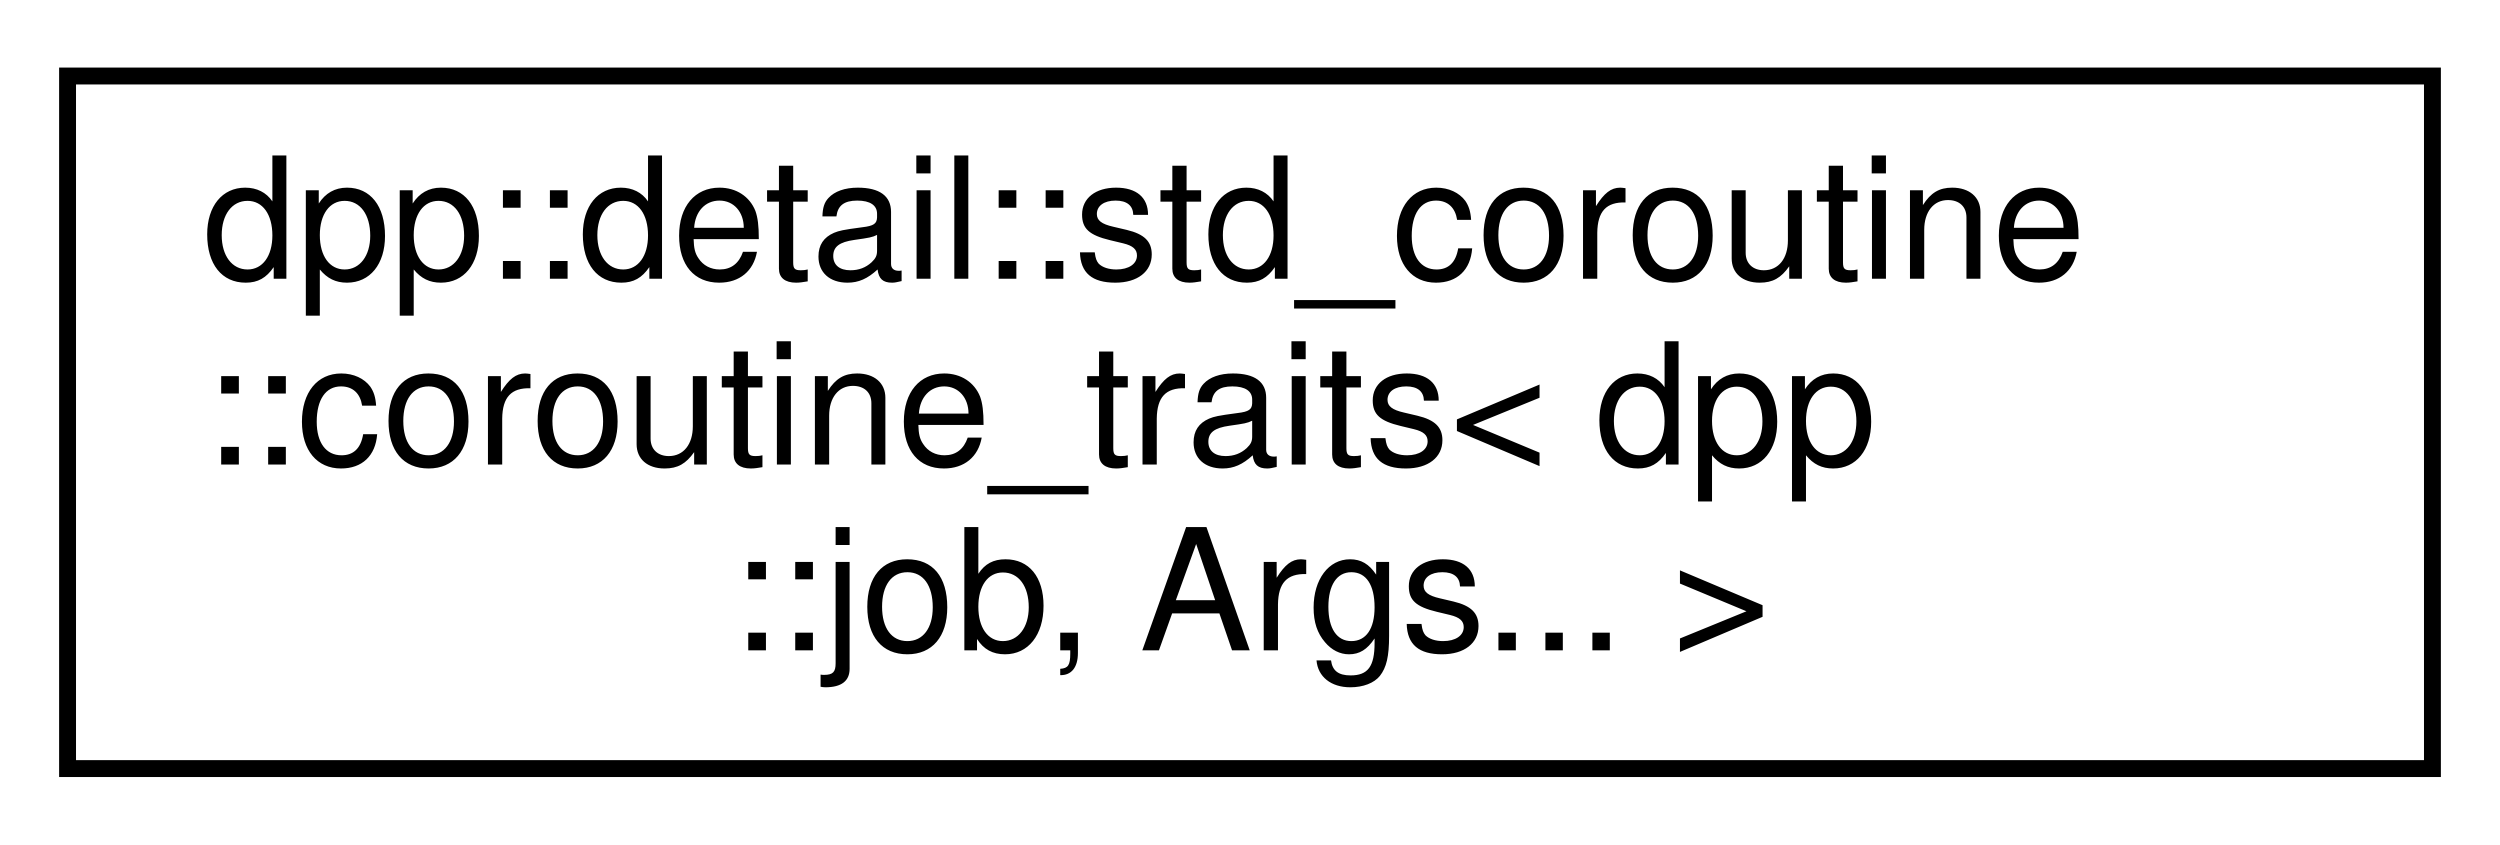
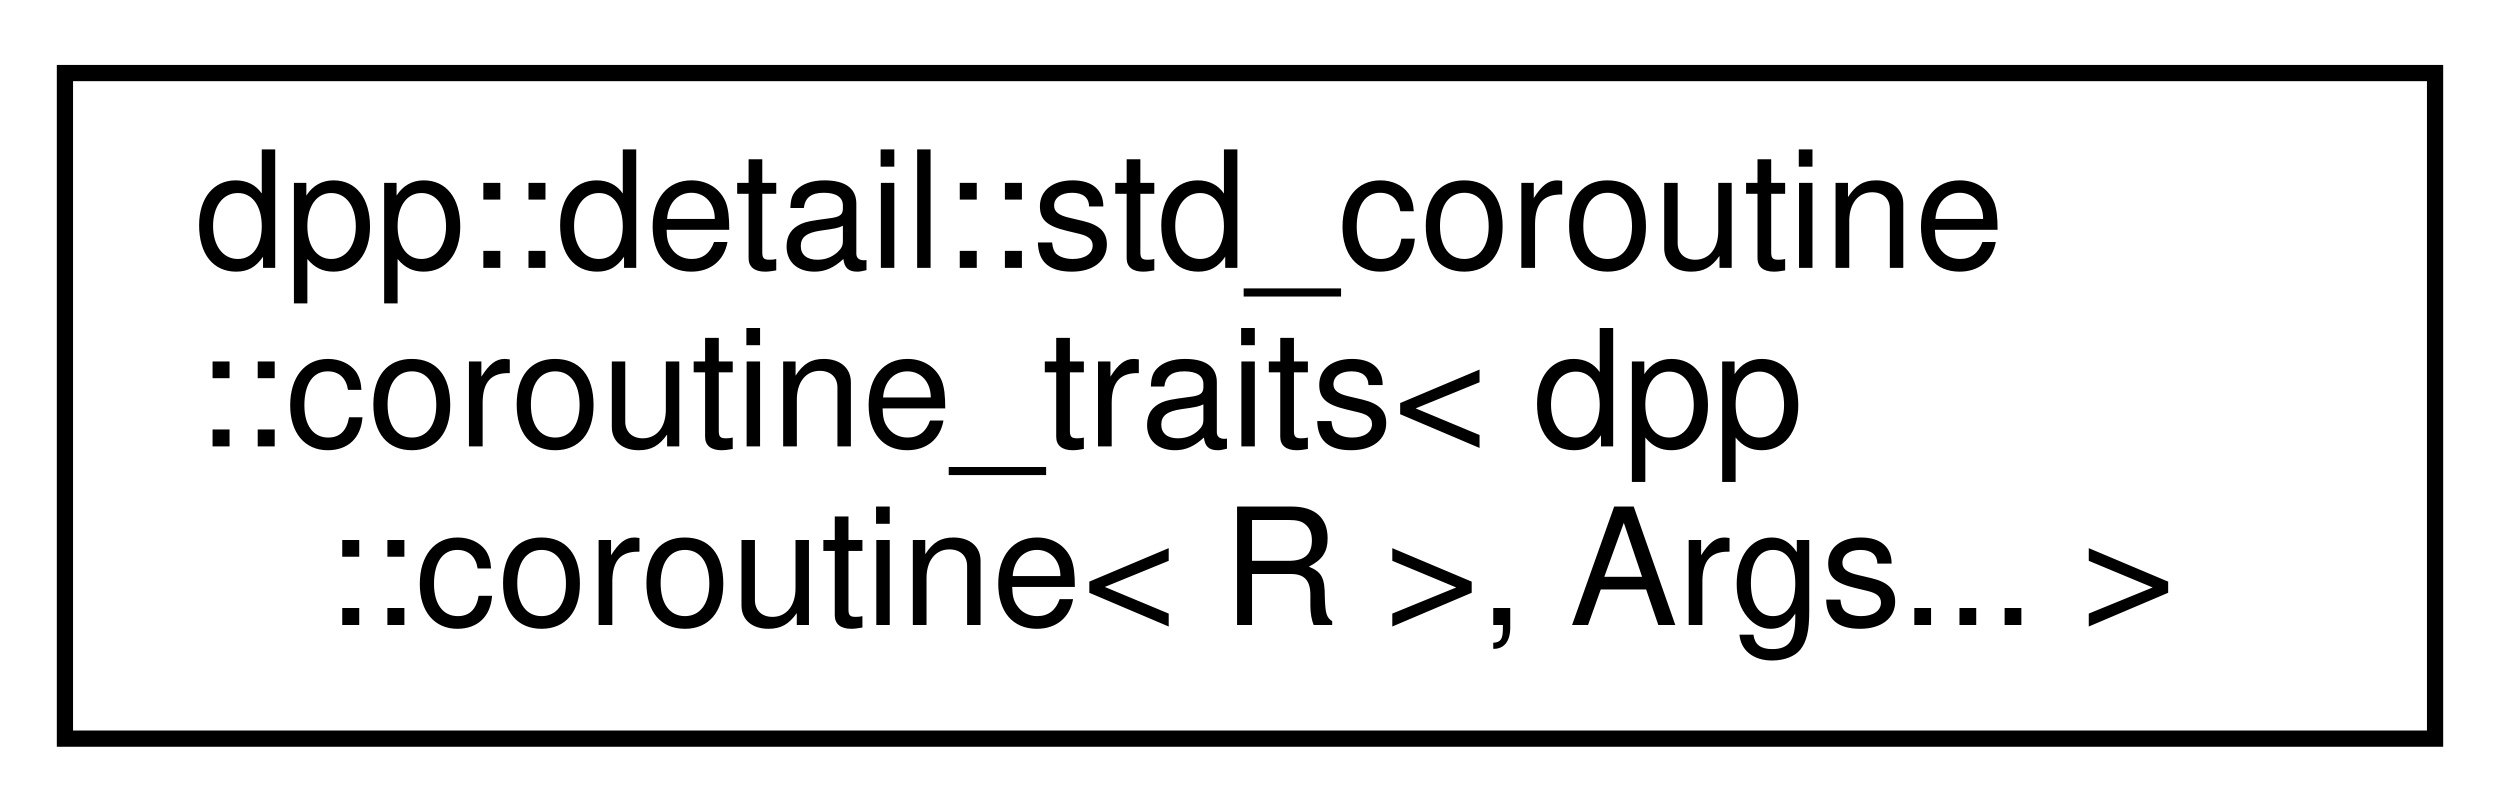
- <svg xmlns="http://www.w3.org/2000/svg" xmlns:xlink="http://www.w3.org/1999/xlink" width="148pt" height="50pt" viewBox="0.00 0.00 148.00 50.00">
+ <svg xmlns="http://www.w3.org/2000/svg" xmlns:xlink="http://www.w3.org/1999/xlink" width="154pt" height="50pt" viewBox="0.00 0.00 154.00 50.00">
  <g id="graph0" class="graph" transform="scale(1 1) rotate(0) translate(4 46)">
    <g id="node1" class="node">
      <g id="a_node1">
-         <a xlink:href="structdpp_1_1detail_1_1std__coroutine_1_1coroutine__traits_3_01dpp_1_1job_00_01_args_8_8_8_01_4.html" target="_top" xlink:title="Specialization of std::coroutine_traits, helps the standard library figure out a promise type from a ...">
-           <polygon fill="none" stroke="black" points="0,-0.5 0,-41.5 140,-41.5 140,-0.5 0,-0.5" />
+         <a xlink:href="structdpp_1_1detail_1_1std__coroutine_1_1coroutine__traits_3_01dpp_1_1coroutine_3_01_r_01_4_00_01_args_8_8_8_01_4.html" target="_top" xlink:title="Specialization of std::coroutine_traits, helps the standard library figure out a promise type from a ...">
+           <polygon fill="none" stroke="black" points="0,-0.5 0,-41.5 146,-41.5 146,-0.5 0,-0.5" />
          <text text-anchor="start" x="8" y="-29.5" font-family="Helvetica,sans-Serif" font-size="10.00">dpp::detail::std_coroutine</text>
          <text text-anchor="start" x="8" y="-18.5" font-family="Helvetica,sans-Serif" font-size="10.00">::coroutine_traits&lt; dpp</text>
-           <text text-anchor="middle" x="70" y="-7.5" font-family="Helvetica,sans-Serif" font-size="10.00">::job, Args... &gt;</text>
+           <text text-anchor="middle" x="73" y="-7.5" font-family="Helvetica,sans-Serif" font-size="10.00">::coroutine&lt; R &gt;, Args... &gt;</text>
        </a>
      </g>
    </g>
  </g>
</svg>
